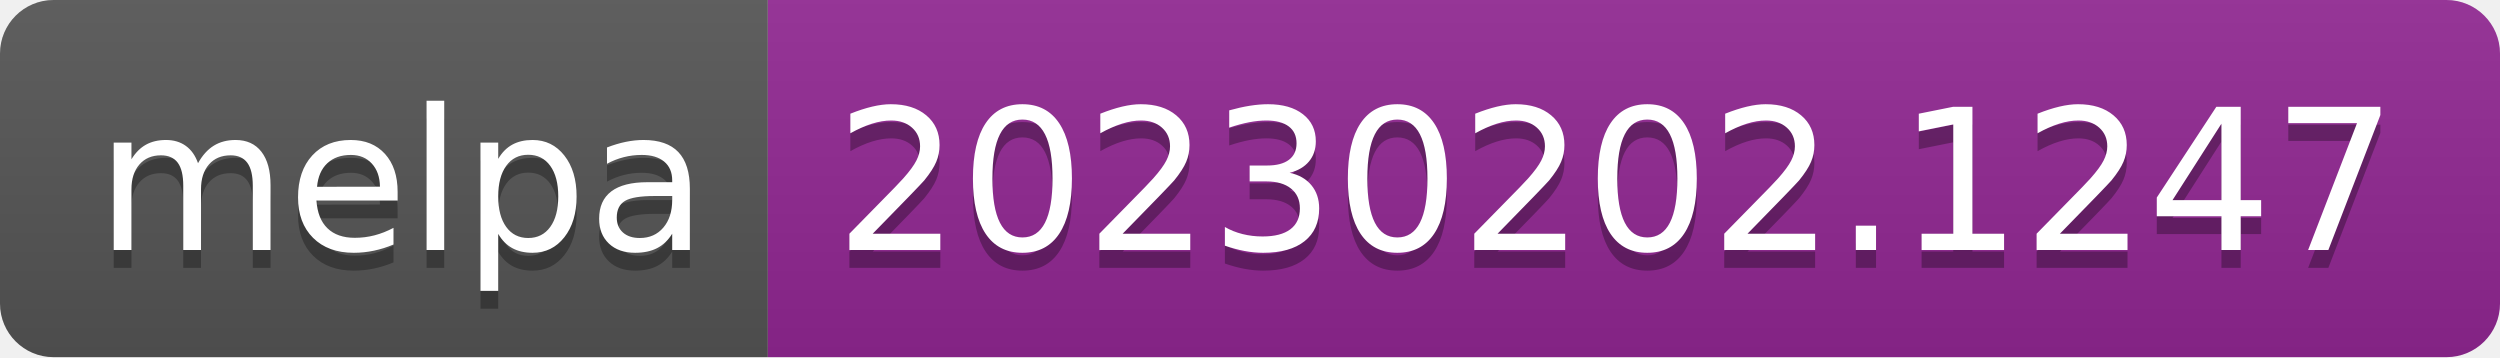
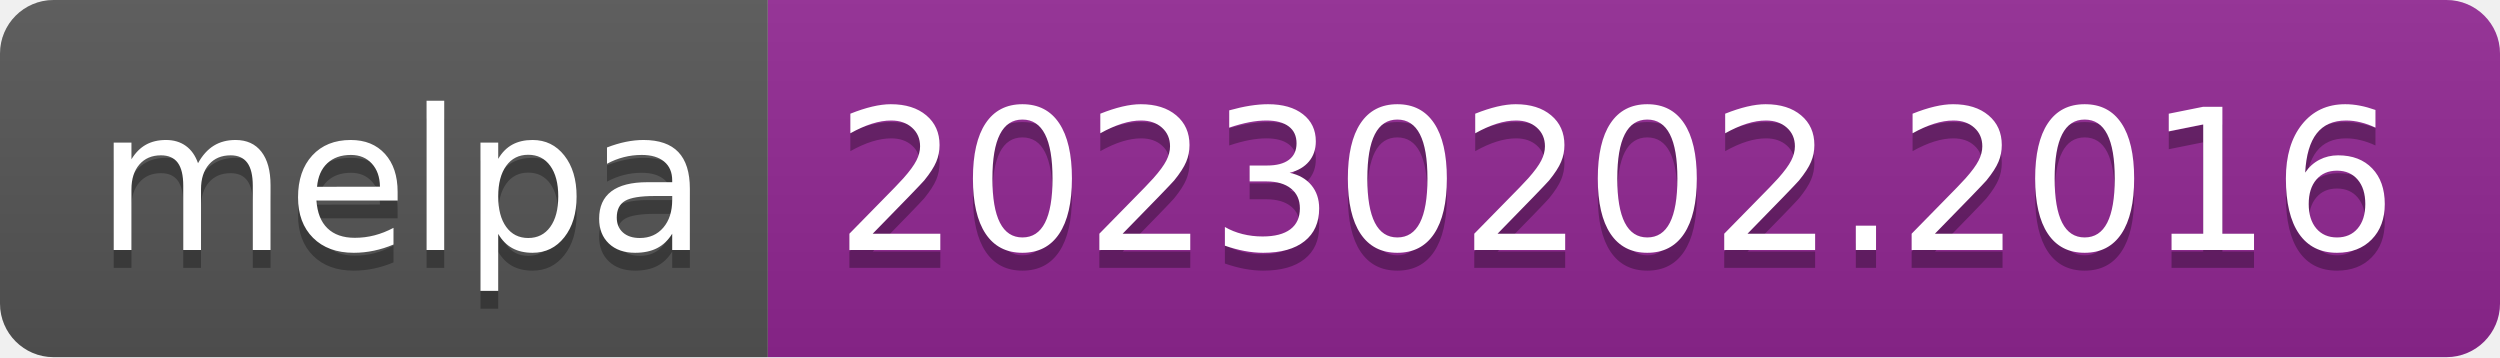
- <svg xmlns="http://www.w3.org/2000/svg" width="140" height="20" role="img" aria-label="melpa: 20230202.1247">
+ <svg xmlns="http://www.w3.org/2000/svg" width="140" height="20" role="img" aria-label="melpa: 20230202.2016">
  <linearGradient id="s" x2="0" y2="100%">
    <stop offset="0" stop-color="#bbb" stop-opacity=".1" />
    <stop offset="1" stop-opacity=".1" />
  </linearGradient>
  <clipPath id="r">
    <rect width="140" height="20" rx="3" fill="#fff" />
  </clipPath>
  <g clip-path="url(#r)">
    <rect width="43" height="20" fill="#555" />
    <rect x="43" width="97" height="20" fill="#922793" />
    <rect width="140" height="20" fill="url(#s)" />
  </g>
  <g fill="#fff" text-anchor="middle" font-family="Verdana,Geneva,DejaVu Sans,sans-serif" text-rendering="geometricPrecision" font-size="110">
    <text aria-hidden="true" x="225" y="150" fill="#010101" fill-opacity=".3" transform="scale(.1)" textLength="330">melpa</text>
    <text x="225" y="140" transform="scale(.1)" fill="#fff" textLength="330">melpa</text>
-     <text aria-hidden="true" x="905" y="150" fill="#010101" fill-opacity=".3" transform="scale(.1)" textLength="870">20230202.1247</text>
-     <text x="905" y="140" transform="scale(.1)" fill="#fff" textLength="870">20230202.1247</text>
+     <text aria-hidden="true" x="905" y="150" fill="#010101" fill-opacity=".3" transform="scale(.1)" textLength="870">20230202.2016</text>
+     <text x="905" y="140" transform="scale(.1)" fill="#fff" textLength="870">20230202.2016</text>
  </g>
</svg>
